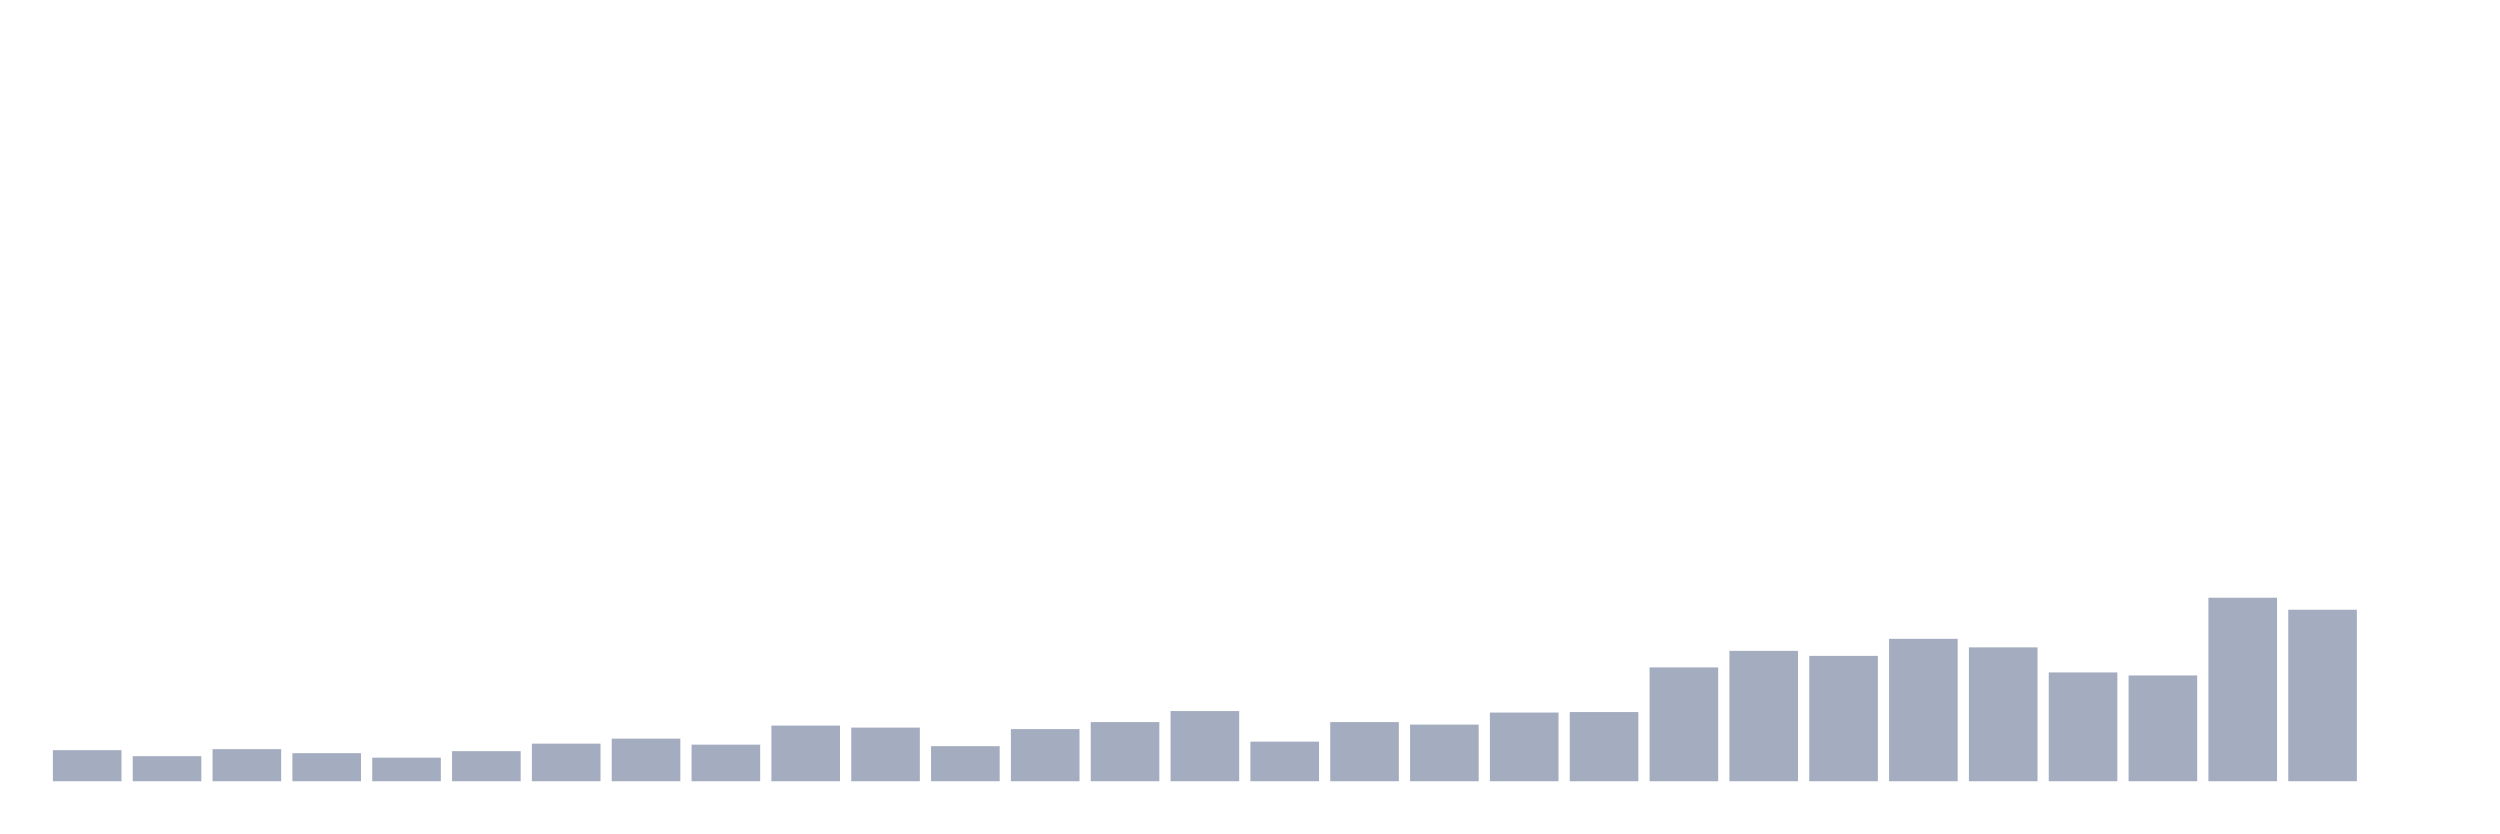
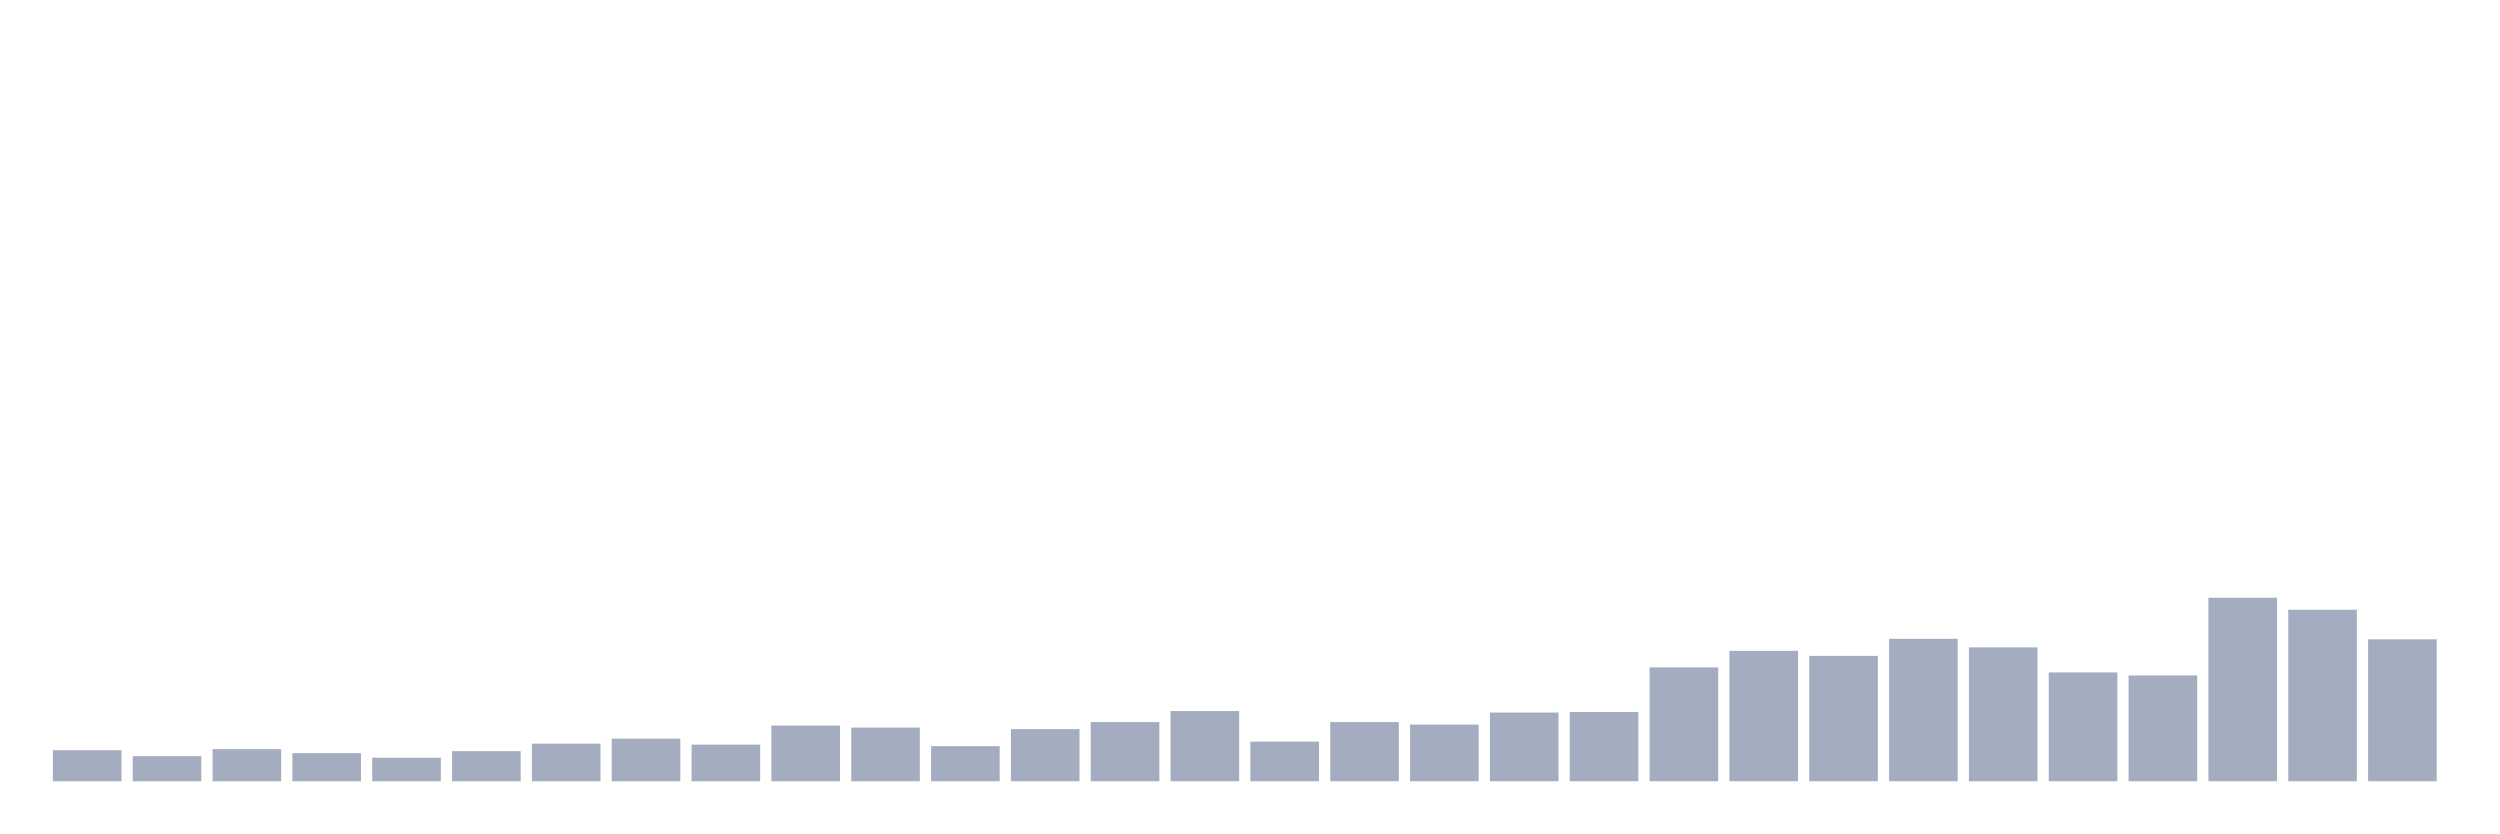
<svg xmlns="http://www.w3.org/2000/svg" viewBox="0 0 480 160">
  <g transform="translate(10,10)">
    <rect class="bar" x="0.153" width="13.175" y="134.03" height="5.97" fill="rgb(164,173,192)" />
    <rect class="bar" x="15.482" width="13.175" y="135.186" height="4.814" fill="rgb(164,173,192)" />
    <rect class="bar" x="30.81" width="13.175" y="133.838" height="6.162" fill="rgb(164,173,192)" />
    <rect class="bar" x="46.138" width="13.175" y="134.608" height="5.392" fill="rgb(164,173,192)" />
    <rect class="bar" x="61.466" width="13.175" y="135.475" height="4.525" fill="rgb(164,173,192)" />
    <rect class="bar" x="76.794" width="13.175" y="134.223" height="5.777" fill="rgb(164,173,192)" />
    <rect class="bar" x="92.123" width="13.175" y="132.779" height="7.221" fill="rgb(164,173,192)" />
    <rect class="bar" x="107.451" width="13.175" y="131.816" height="8.184" fill="rgb(164,173,192)" />
    <rect class="bar" x="122.779" width="13.175" y="132.971" height="7.029" fill="rgb(164,173,192)" />
    <rect class="bar" x="138.107" width="13.175" y="129.312" height="10.688" fill="rgb(164,173,192)" />
    <rect class="bar" x="153.436" width="13.175" y="129.697" height="10.303" fill="rgb(164,173,192)" />
    <rect class="bar" x="168.764" width="13.175" y="133.26" height="6.74" fill="rgb(164,173,192)" />
    <rect class="bar" x="184.092" width="13.175" y="129.986" height="10.014" fill="rgb(164,173,192)" />
    <rect class="bar" x="199.42" width="13.175" y="128.638" height="11.362" fill="rgb(164,173,192)" />
    <rect class="bar" x="214.748" width="13.175" y="126.52" height="13.48" fill="rgb(164,173,192)" />
    <rect class="bar" x="230.077" width="13.175" y="132.393" height="7.607" fill="rgb(164,173,192)" />
    <rect class="bar" x="245.405" width="13.175" y="128.638" height="11.362" fill="rgb(164,173,192)" />
    <rect class="bar" x="260.733" width="13.175" y="129.12" height="10.88" fill="rgb(164,173,192)" />
    <rect class="bar" x="276.061" width="13.175" y="126.809" height="13.191" fill="rgb(164,173,192)" />
    <rect class="bar" x="291.39" width="13.175" y="126.713" height="13.287" fill="rgb(164,173,192)" />
    <rect class="bar" x="306.718" width="13.175" y="118.143" height="21.857" fill="rgb(164,173,192)" />
    <rect class="bar" x="322.046" width="13.175" y="114.966" height="25.034" fill="rgb(164,173,192)" />
    <rect class="bar" x="337.374" width="13.175" y="115.928" height="24.072" fill="rgb(164,173,192)" />
    <rect class="bar" x="352.702" width="13.175" y="112.655" height="27.345" fill="rgb(164,173,192)" />
    <rect class="bar" x="368.031" width="13.175" y="114.292" height="25.708" fill="rgb(164,173,192)" />
    <rect class="bar" x="383.359" width="13.175" y="119.106" height="20.894" fill="rgb(164,173,192)" />
    <rect class="bar" x="398.687" width="13.175" y="119.684" height="20.316" fill="rgb(164,173,192)" />
    <rect class="bar" x="414.015" width="13.175" y="104.759" height="35.241" fill="rgb(164,173,192)" />
    <rect class="bar" x="429.344" width="13.175" y="107.07" height="32.93" fill="rgb(164,173,192)" />
-     <rect class="bar" x="444.672" width="13.175" y="140" height="0" fill="rgb(164,173,192)" />
+     <rect class="bar" x="444.672" width="13.175" y="112.751" height="27.249" fill="rgb(164,173,192)" />
  </g>
</svg>
